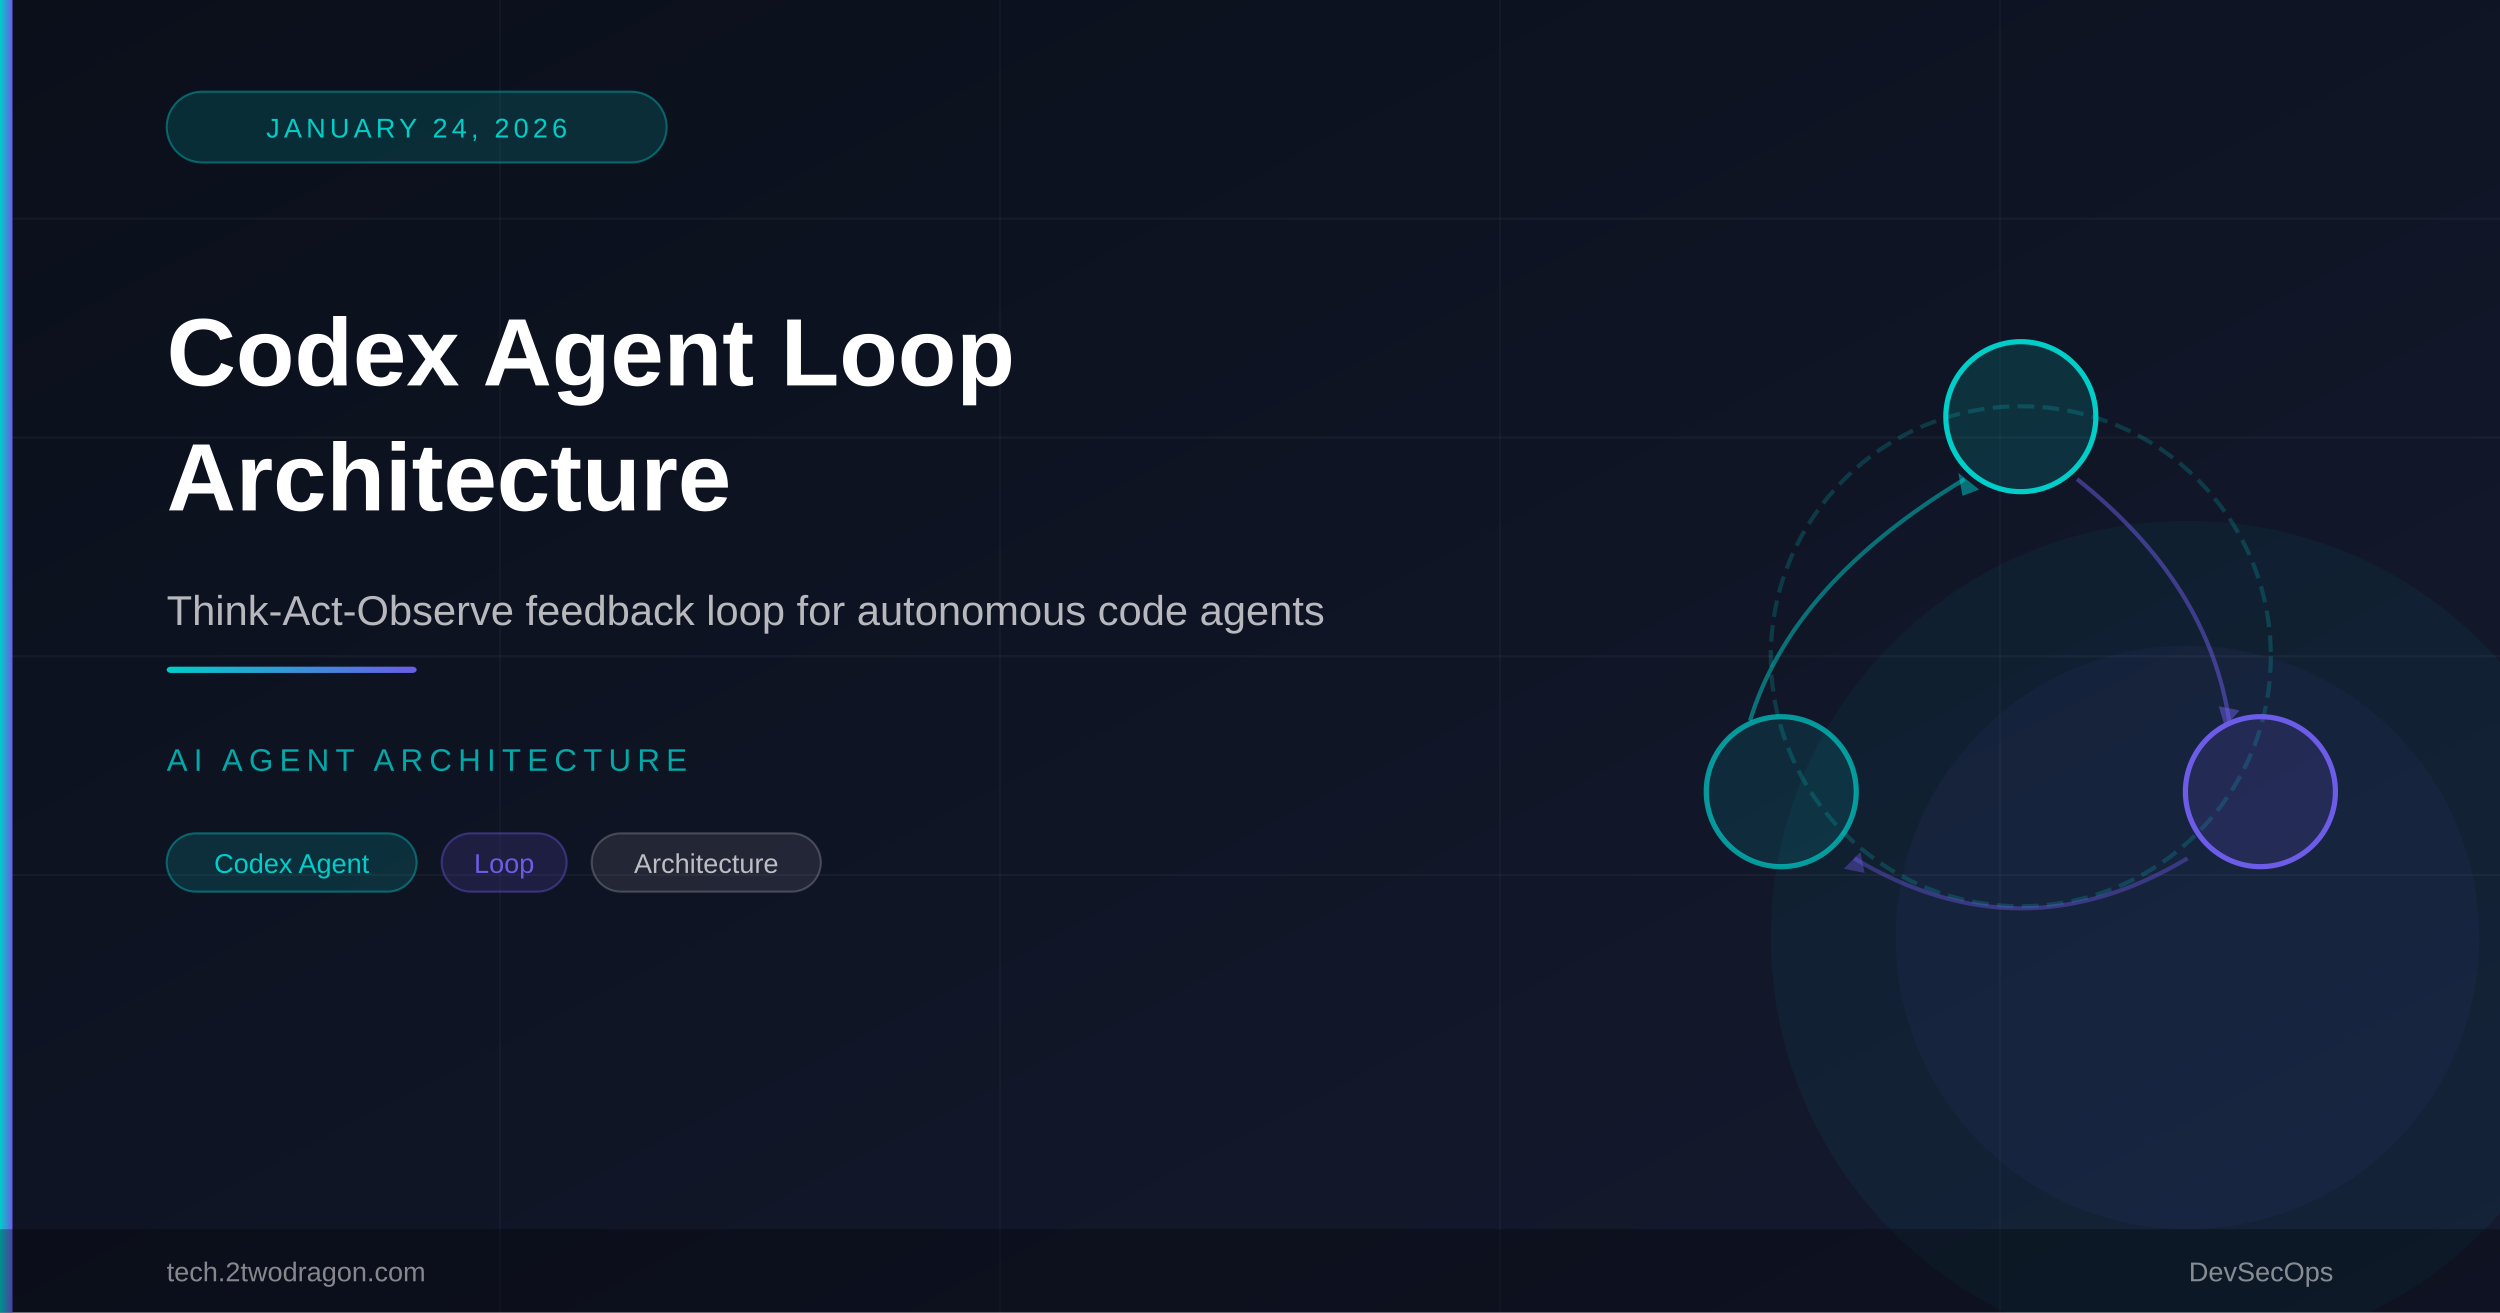
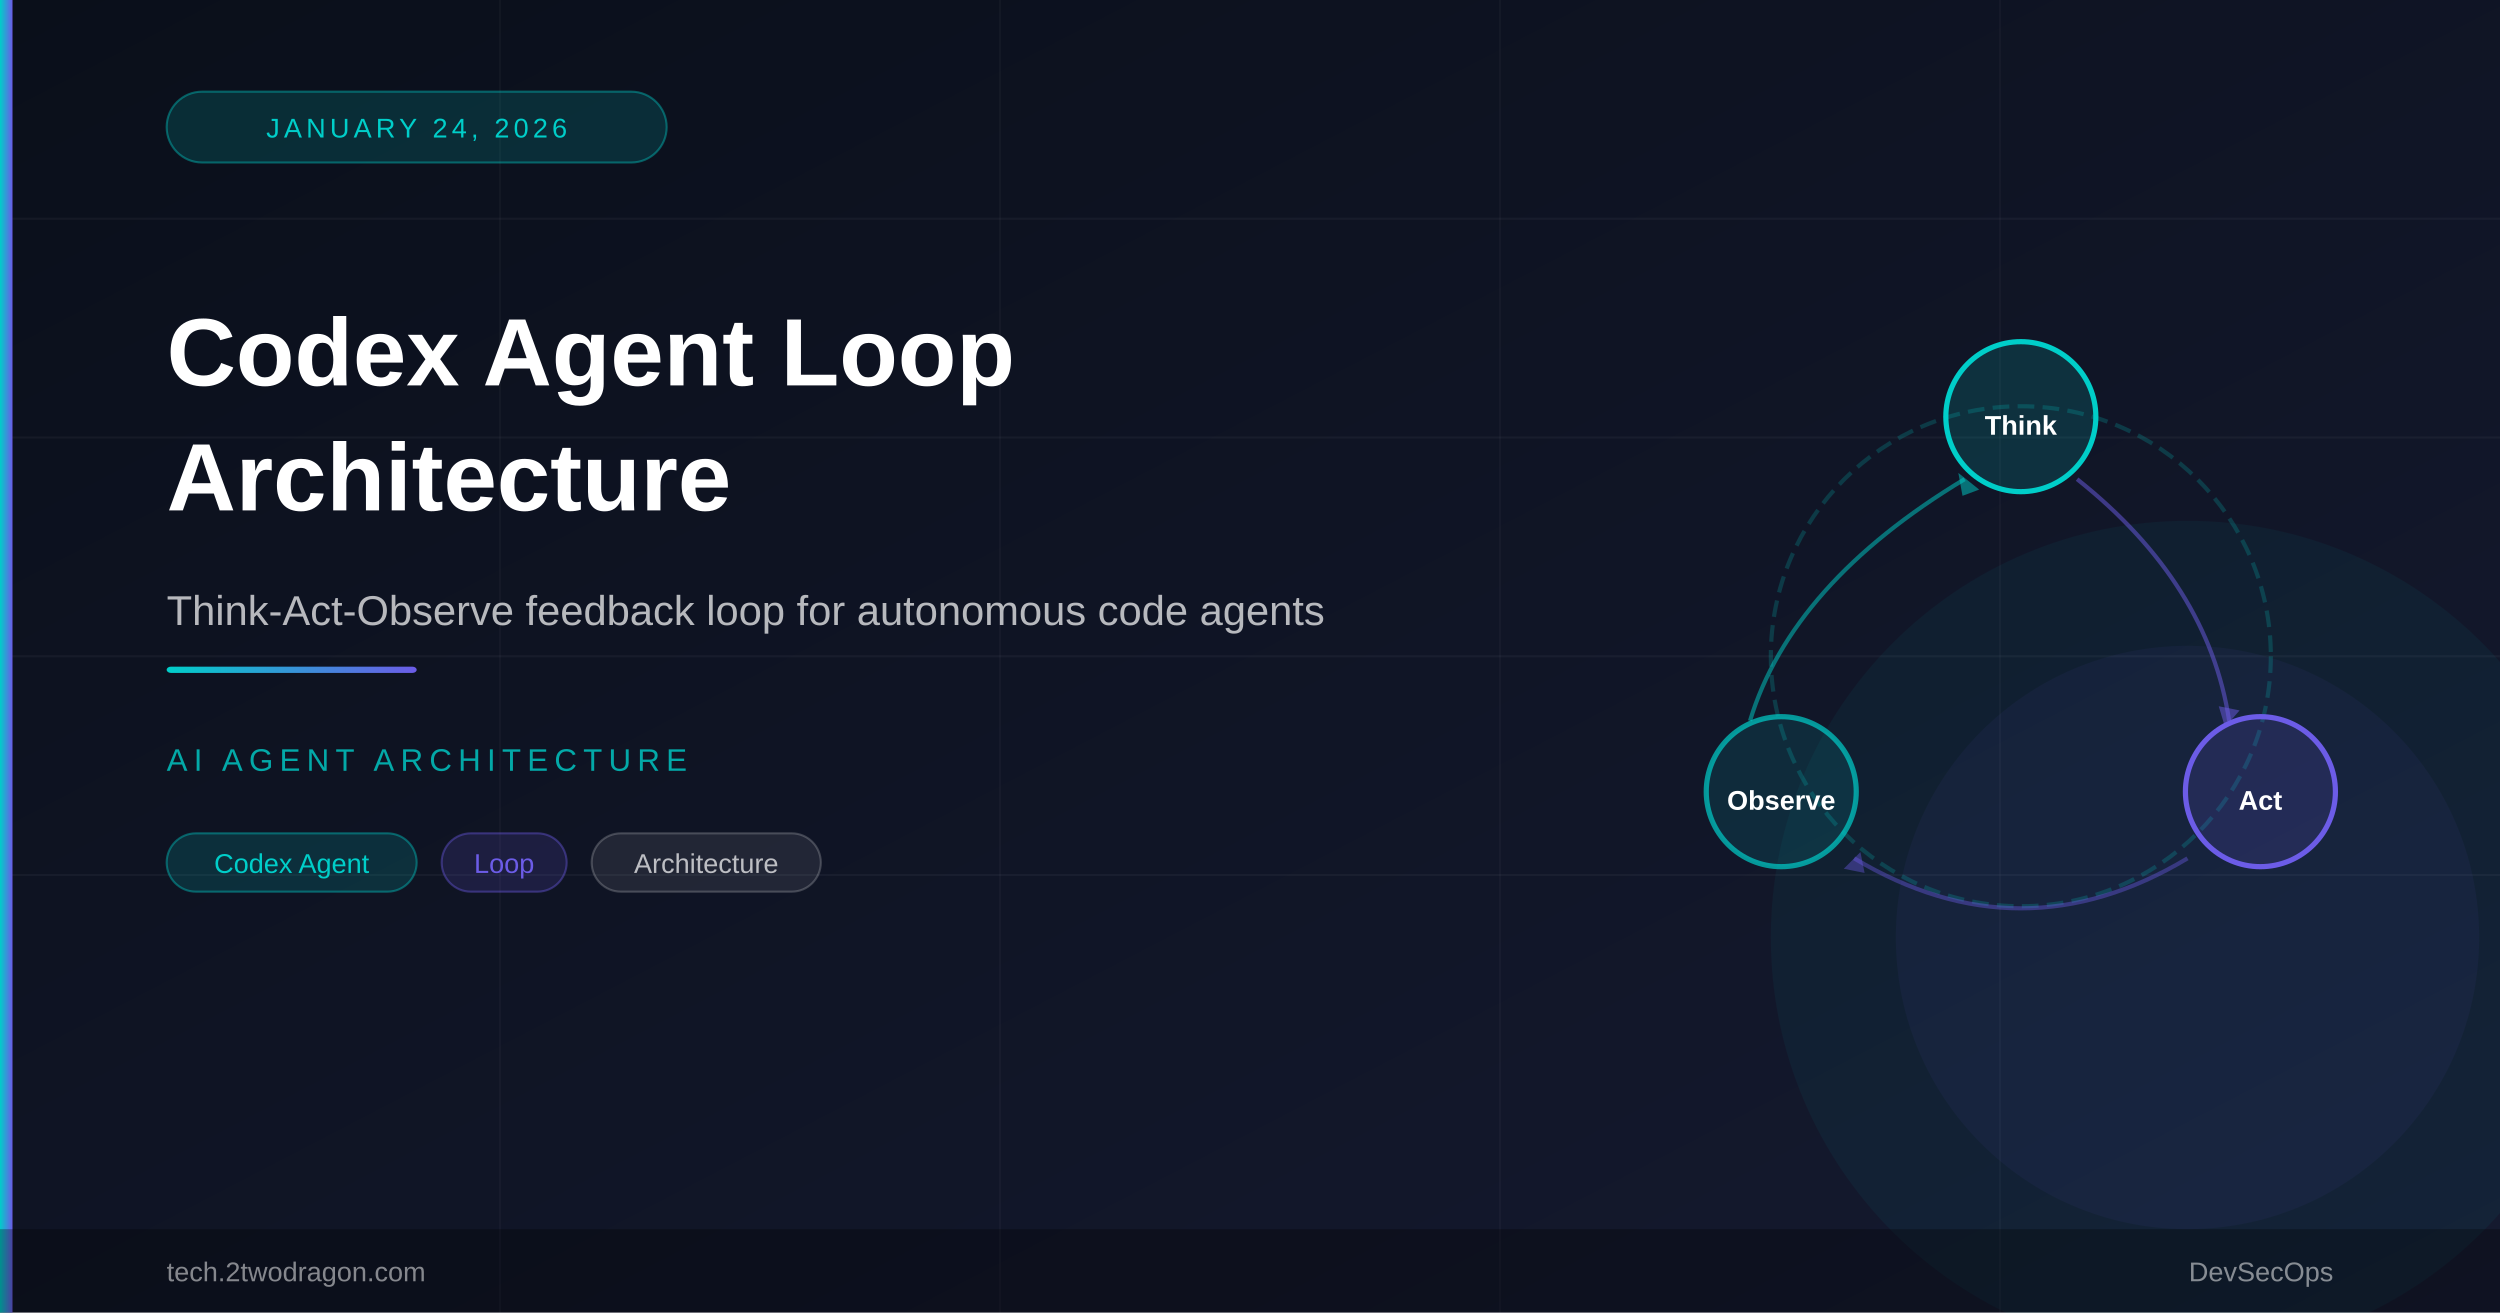
<svg xmlns="http://www.w3.org/2000/svg" viewBox="0 0 1200 630" width="1200" height="630">
  <defs>
    <linearGradient id="bg" x1="0%" y1="0%" x2="100%" y2="100%">
      <stop offset="0%" style="stop-color:#0a0f1a" />
      <stop offset="100%" style="stop-color:#151a30" />
    </linearGradient>
    <linearGradient id="accent" x1="0%" y1="0%" x2="100%" y2="0%">
      <stop offset="0%" style="stop-color:#00cec9" />
      <stop offset="100%" style="stop-color:#6c5ce7" />
    </linearGradient>
  </defs>
  <rect width="1200" height="630" fill="url(#bg)" />
  <line x1="0" y1="105" x2="1200" y2="105" stroke="rgba(255,255,255,0.04)" stroke-width="1" />
  <line x1="0" y1="210" x2="1200" y2="210" stroke="rgba(255,255,255,0.04)" stroke-width="1" />
  <line x1="0" y1="315" x2="1200" y2="315" stroke="rgba(255,255,255,0.04)" stroke-width="1" />
  <line x1="0" y1="420" x2="1200" y2="420" stroke="rgba(255,255,255,0.04)" stroke-width="1" />
  <line x1="240" y1="0" x2="240" y2="630" stroke="rgba(255,255,255,0.03)" stroke-width="1" />
  <line x1="480" y1="0" x2="480" y2="630" stroke="rgba(255,255,255,0.03)" stroke-width="1" />
  <line x1="720" y1="0" x2="720" y2="630" stroke="rgba(255,255,255,0.03)" stroke-width="1" />
  <line x1="960" y1="0" x2="960" y2="630" stroke="rgba(255,255,255,0.03)" stroke-width="1" />
  <circle cx="1050" cy="450" r="200" fill="rgba(0,206,201,0.05)" />
  <circle cx="1050" cy="450" r="140" fill="rgba(108,92,231,0.06)" />
  <circle cx="970" cy="315" r="120" fill="none" stroke="rgba(0,206,201,0.2)" stroke-width="2" stroke-dasharray="8,4" />
  <circle cx="970" cy="200" r="36" fill="rgba(0,206,201,0.15)" stroke="#00cec9" stroke-width="2.5" />
  <circle cx="1085" cy="380" r="36" fill="rgba(108,92,231,0.15)" stroke="#6c5ce7" stroke-width="2.5" />
  <circle cx="855" cy="380" r="36" fill="rgba(0,206,201,0.12)" stroke="rgba(0,206,201,0.7)" stroke-width="2.5" />
  <path d="M997 230 Q1060 280 1070 346" fill="none" stroke="rgba(108,92,231,0.5)" stroke-width="2" />
  <polygon points="1068,349 1075,341 1065,339" fill="rgba(108,92,231,0.5)" />
  <path d="M1050 412 Q970 460 890 412" fill="none" stroke="rgba(108,92,231,0.4)" stroke-width="2" />
  <polygon points="893,409 885,417 895,419" fill="rgba(108,92,231,0.4)" />
  <path d="M840 346 Q860 280 943 230" fill="none" stroke="rgba(0,206,201,0.5)" stroke-width="2" />
  <polygon points="940,227 950,235 942,238" fill="rgba(0,206,201,0.5)" />
+   <text x="970" y="205" font-family="Arial,sans-serif" font-size="13" font-weight="700" fill="#ffffff" text-anchor="middle" dominant-baseline="middle">Think</text>
+   <text x="1085" y="385" font-family="Arial,sans-serif" font-size="13" font-weight="700" fill="#ffffff" text-anchor="middle" dominant-baseline="middle">Act</text>
+   <text x="855" y="385" font-family="Arial,sans-serif" font-size="13" font-weight="700" fill="#ffffff" text-anchor="middle" dominant-baseline="middle">Observe</text>
  <rect x="0" y="0" width="6" height="630" fill="url(#accent)" />
  <rect x="80" y="44" width="240" height="34" rx="17" fill="rgba(0,206,201,0.15)" stroke="rgba(0,206,201,0.4)" stroke-width="1" />
  <text x="200" y="66" font-family="Arial,sans-serif" font-size="13" fill="#00cec9" text-anchor="middle" letter-spacing="2">JANUARY 24, 2026</text>
  <text x="80" y="185" font-family="Arial,sans-serif" font-size="46" font-weight="700" fill="#ffffff">Codex Agent Loop</text>
  <text x="80" y="245" font-family="Arial,sans-serif" font-size="46" font-weight="700" fill="#ffffff">Architecture</text>
  <text x="80" y="300" font-family="Arial,sans-serif" font-size="20" fill="rgba(255,255,255,0.7)">Think-Act-Observe feedback loop for autonomous code agents</text>
  <rect x="80" y="320" width="120" height="3" rx="2" fill="url(#accent)" />
  <text x="80" y="370" font-family="Arial,sans-serif" font-size="15" fill="rgba(0,206,201,0.8)" letter-spacing="3">AI AGENT ARCHITECTURE</text>
  <rect x="80" y="400" width="120" height="28" rx="14" fill="rgba(0,206,201,0.15)" stroke="rgba(0,206,201,0.4)" stroke-width="1" />
  <text x="140" y="419" font-family="Arial,sans-serif" font-size="13" fill="#00cec9" text-anchor="middle">Codex Agent</text>
  <rect x="212" y="400" width="60" height="28" rx="14" fill="rgba(108,92,231,0.15)" stroke="rgba(108,92,231,0.4)" stroke-width="1" />
  <text x="242" y="419" font-family="Arial,sans-serif" font-size="13" fill="#6c5ce7" text-anchor="middle">Loop</text>
  <rect x="284" y="400" width="110" height="28" rx="14" fill="rgba(255,255,255,0.08)" stroke="rgba(255,255,255,0.2)" stroke-width="1" />
  <text x="339" y="419" font-family="Arial,sans-serif" font-size="13" fill="rgba(255,255,255,0.7)" text-anchor="middle">Architecture</text>
  <rect x="0" y="590" width="1200" height="40" fill="rgba(0,0,0,0.3)" />
  <text x="80" y="615" font-family="Arial,sans-serif" font-size="13" fill="rgba(255,255,255,0.5)">tech.2twodragon.com</text>
  <text x="1120" y="615" font-family="Arial,sans-serif" font-size="13" fill="rgba(255,255,255,0.5)" text-anchor="end">DevSecOps</text>
</svg>
